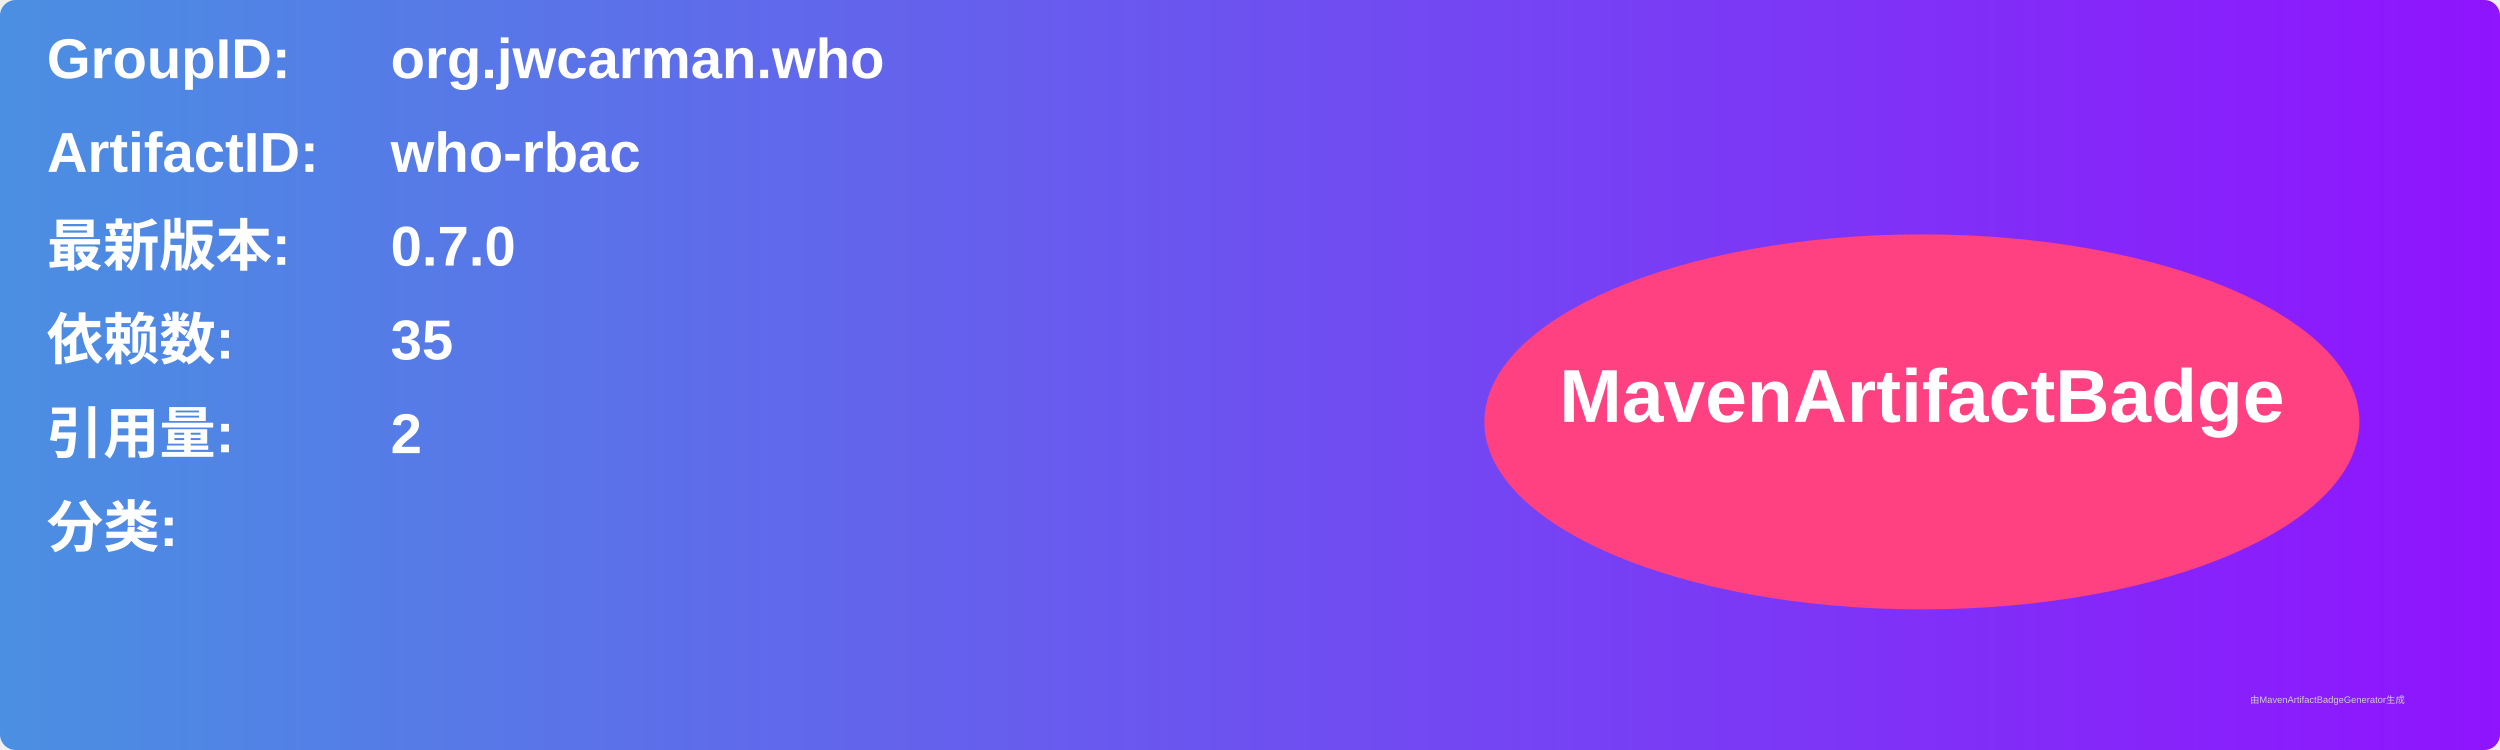
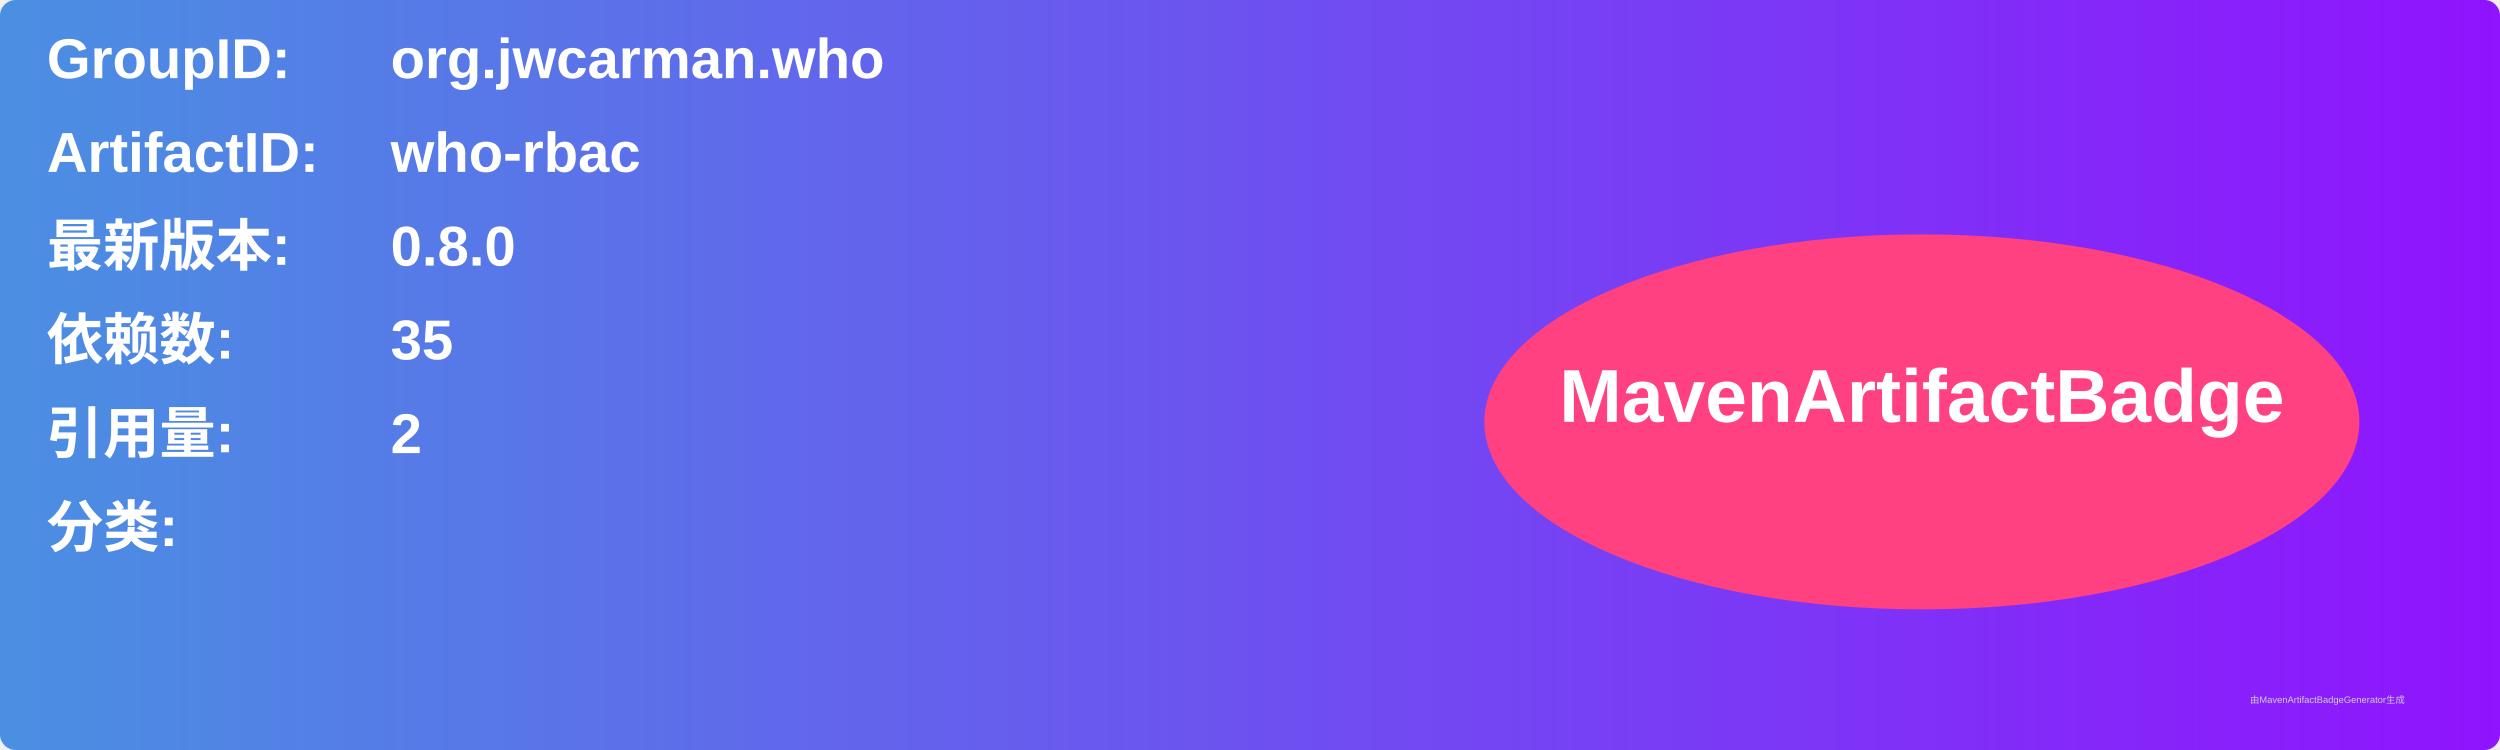
<svg xmlns="http://www.w3.org/2000/svg" width="800" height="240" viewBox="0 0 800 240">
  <linearGradient id="grad" x1="0%" y1="0%" x2="100%" y2="0%">
    <stop offset="0%" stop-color="#4a90e2" />
    <stop offset="100%" stop-color="#9013fe" />
  </linearGradient>
  <rect width="100%" height="100%" rx="5" ry="5" fill="url(#grad)" />
  <g transform="translate(15, 15)">
    <text x="0" y="10" font-family="Arial" font-size="18" fill="white" font-weight="bold" width="260">GroupID:</text>
    <text x="110" y="10" font-family="Arial" font-size="18" fill="white" font-weight="bold" width="460">org.jwcarman.who</text>
    <text x="0" y="40" font-family="Arial" font-size="18" fill="white" font-weight="bold" width="260">ArtifactID:</text>
    <text x="110" y="40" font-family="Arial" font-size="18" fill="white" font-weight="bold" width="460">who-rbac</text>
    <text x="0" y="70" font-family="Arial" font-size="18" fill="white" font-weight="bold">最新版本:</text>
    <text x="110" y="70" font-family="Arial" font-size="18" fill="white" font-weight="bold">
-       <tspan font-weight="bold">0.7.0</tspan>
+       <tspan font-weight="bold">0.8.0</tspan>
    </text>
    <text x="0" y="100" font-family="Arial" font-size="18" fill="white" font-weight="bold">依赖数: </text>
    <text x="110" y="100" font-family="Arial" font-size="18" fill="white">
      <tspan font-weight="bold">35</tspan>
    </text>
    <text x="0" y="130" font-family="Arial" font-size="18" fill="white" font-weight="bold">引用量: </text>
    <text x="110" y="130" font-family="Arial" font-size="18" fill="white">
      <tspan font-weight="bold">2</tspan>
    </text>
    <text x="0" y="160" font-family="Arial" font-size="18" fill="white" font-weight="bold">分类:</text>
    <text x="10" y="190" font-family="Arial" font-size="10" fill="white">
      <tspan font-weight="bold" />
    </text>
    <ellipse cx="600" cy="120" rx="140" ry="60" fill="#ff4081" />
    <text x="600" y="120" text-anchor="middle" font-family="Arial" font-size="24" fill="white" font-weight="bold">MavenArtifactBadge</text>
  </g>
  <text x="720" y="225" font-family="Arial" font-size="3" fill="#d0d0d0">由MavenArtifactBadgeGenerator生成</text>
</svg>
